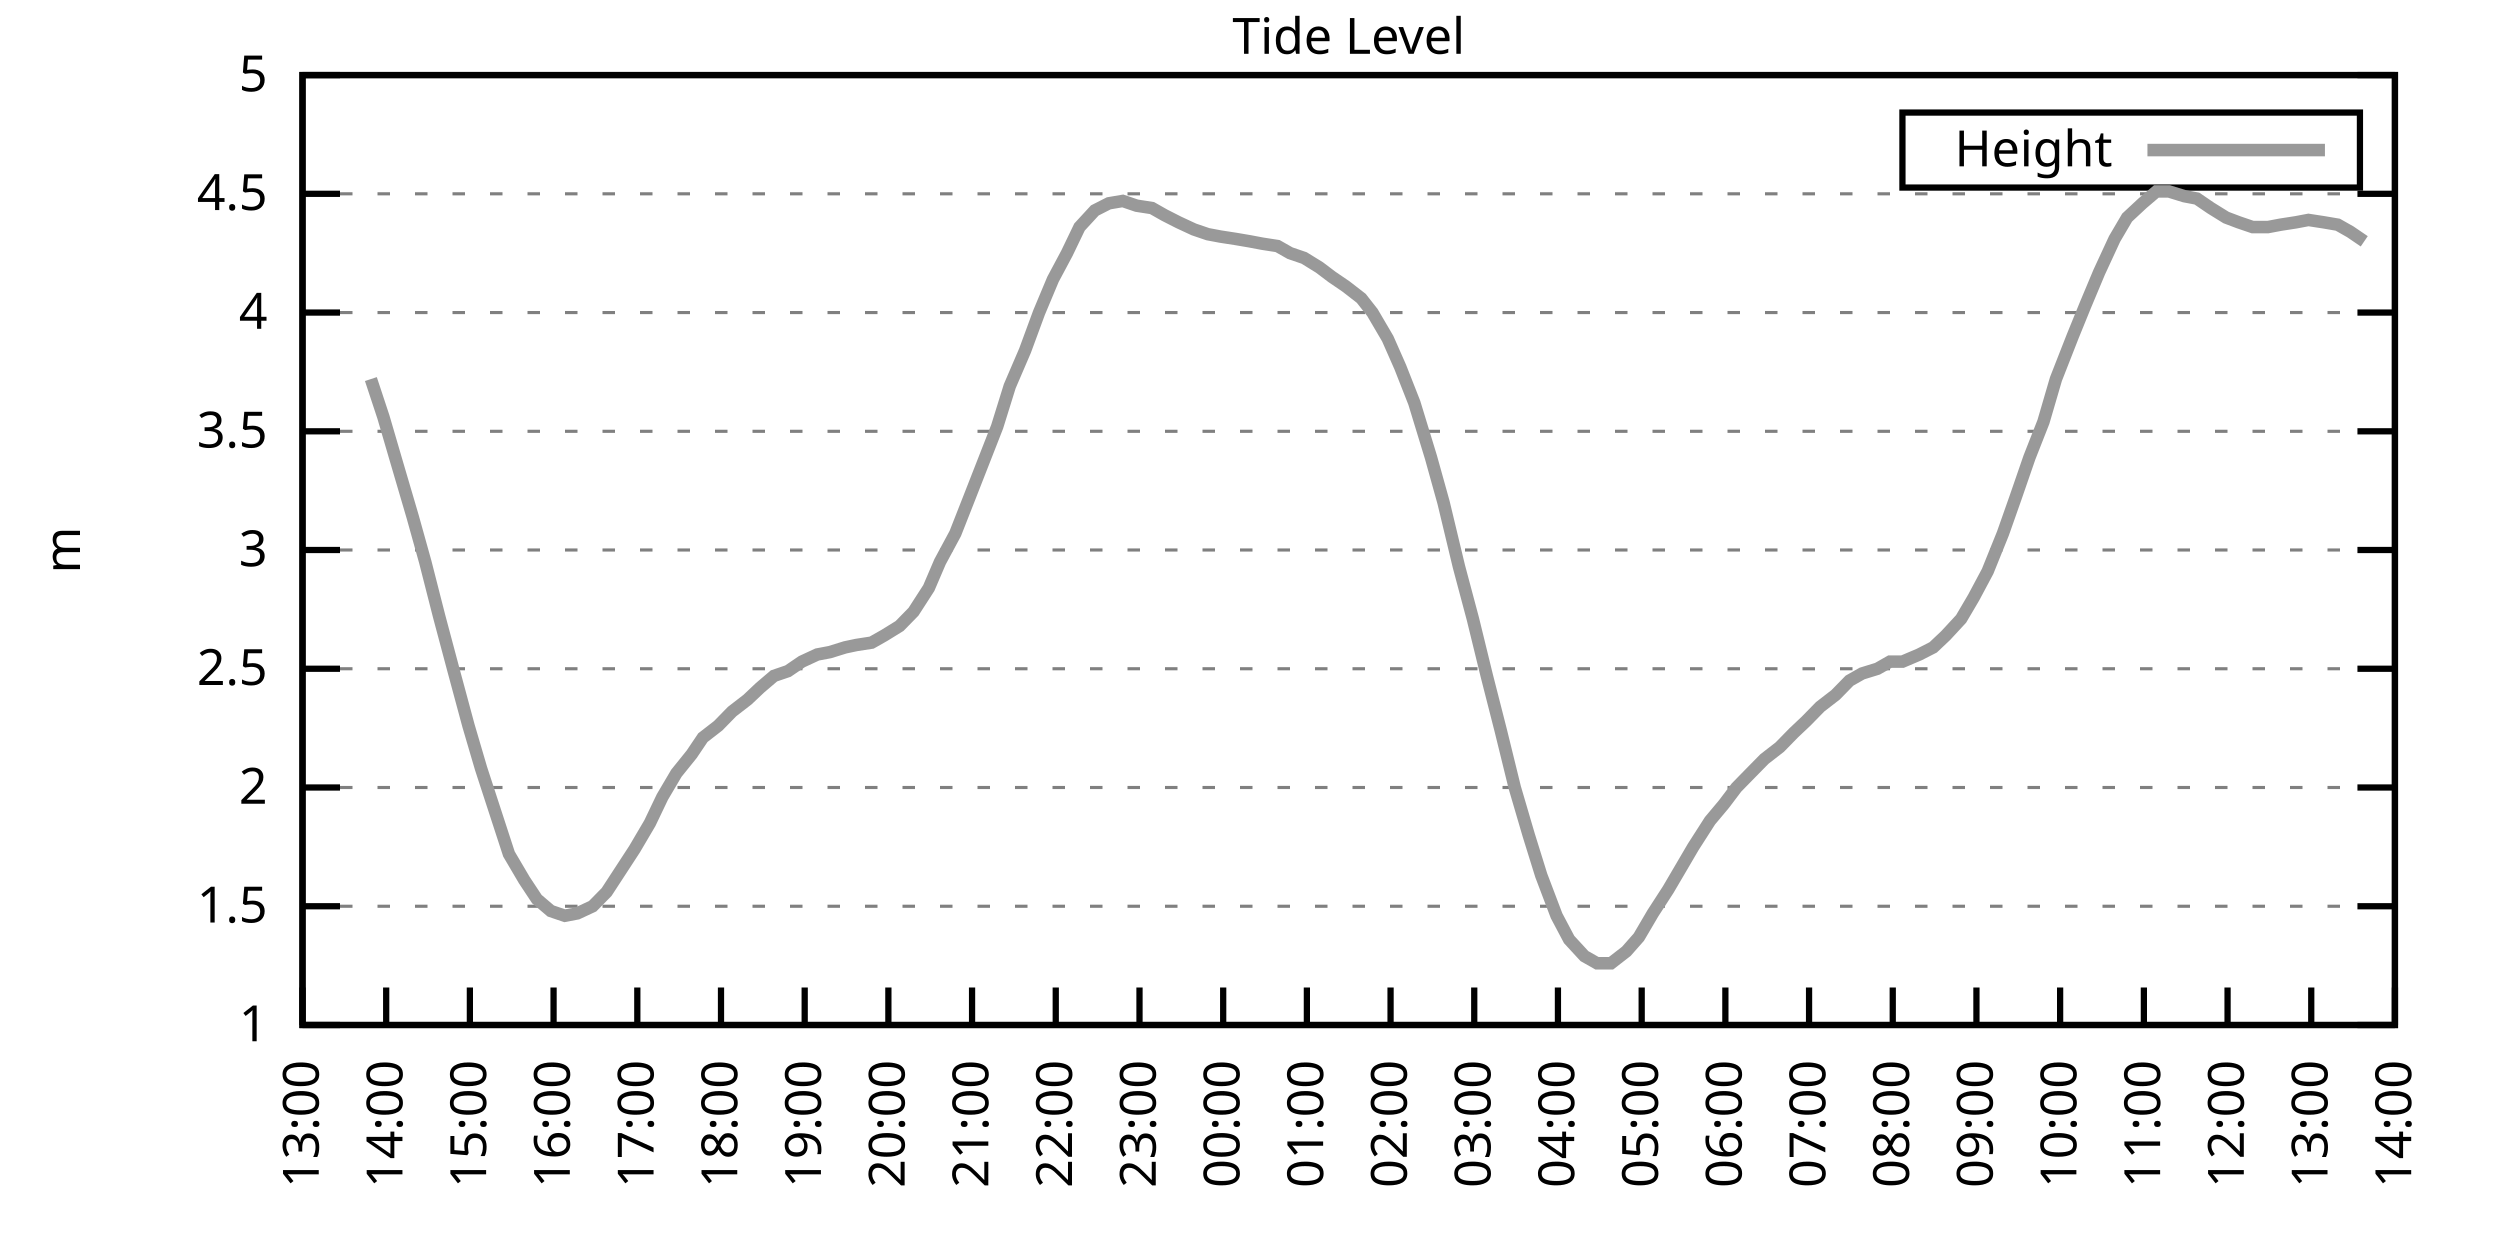
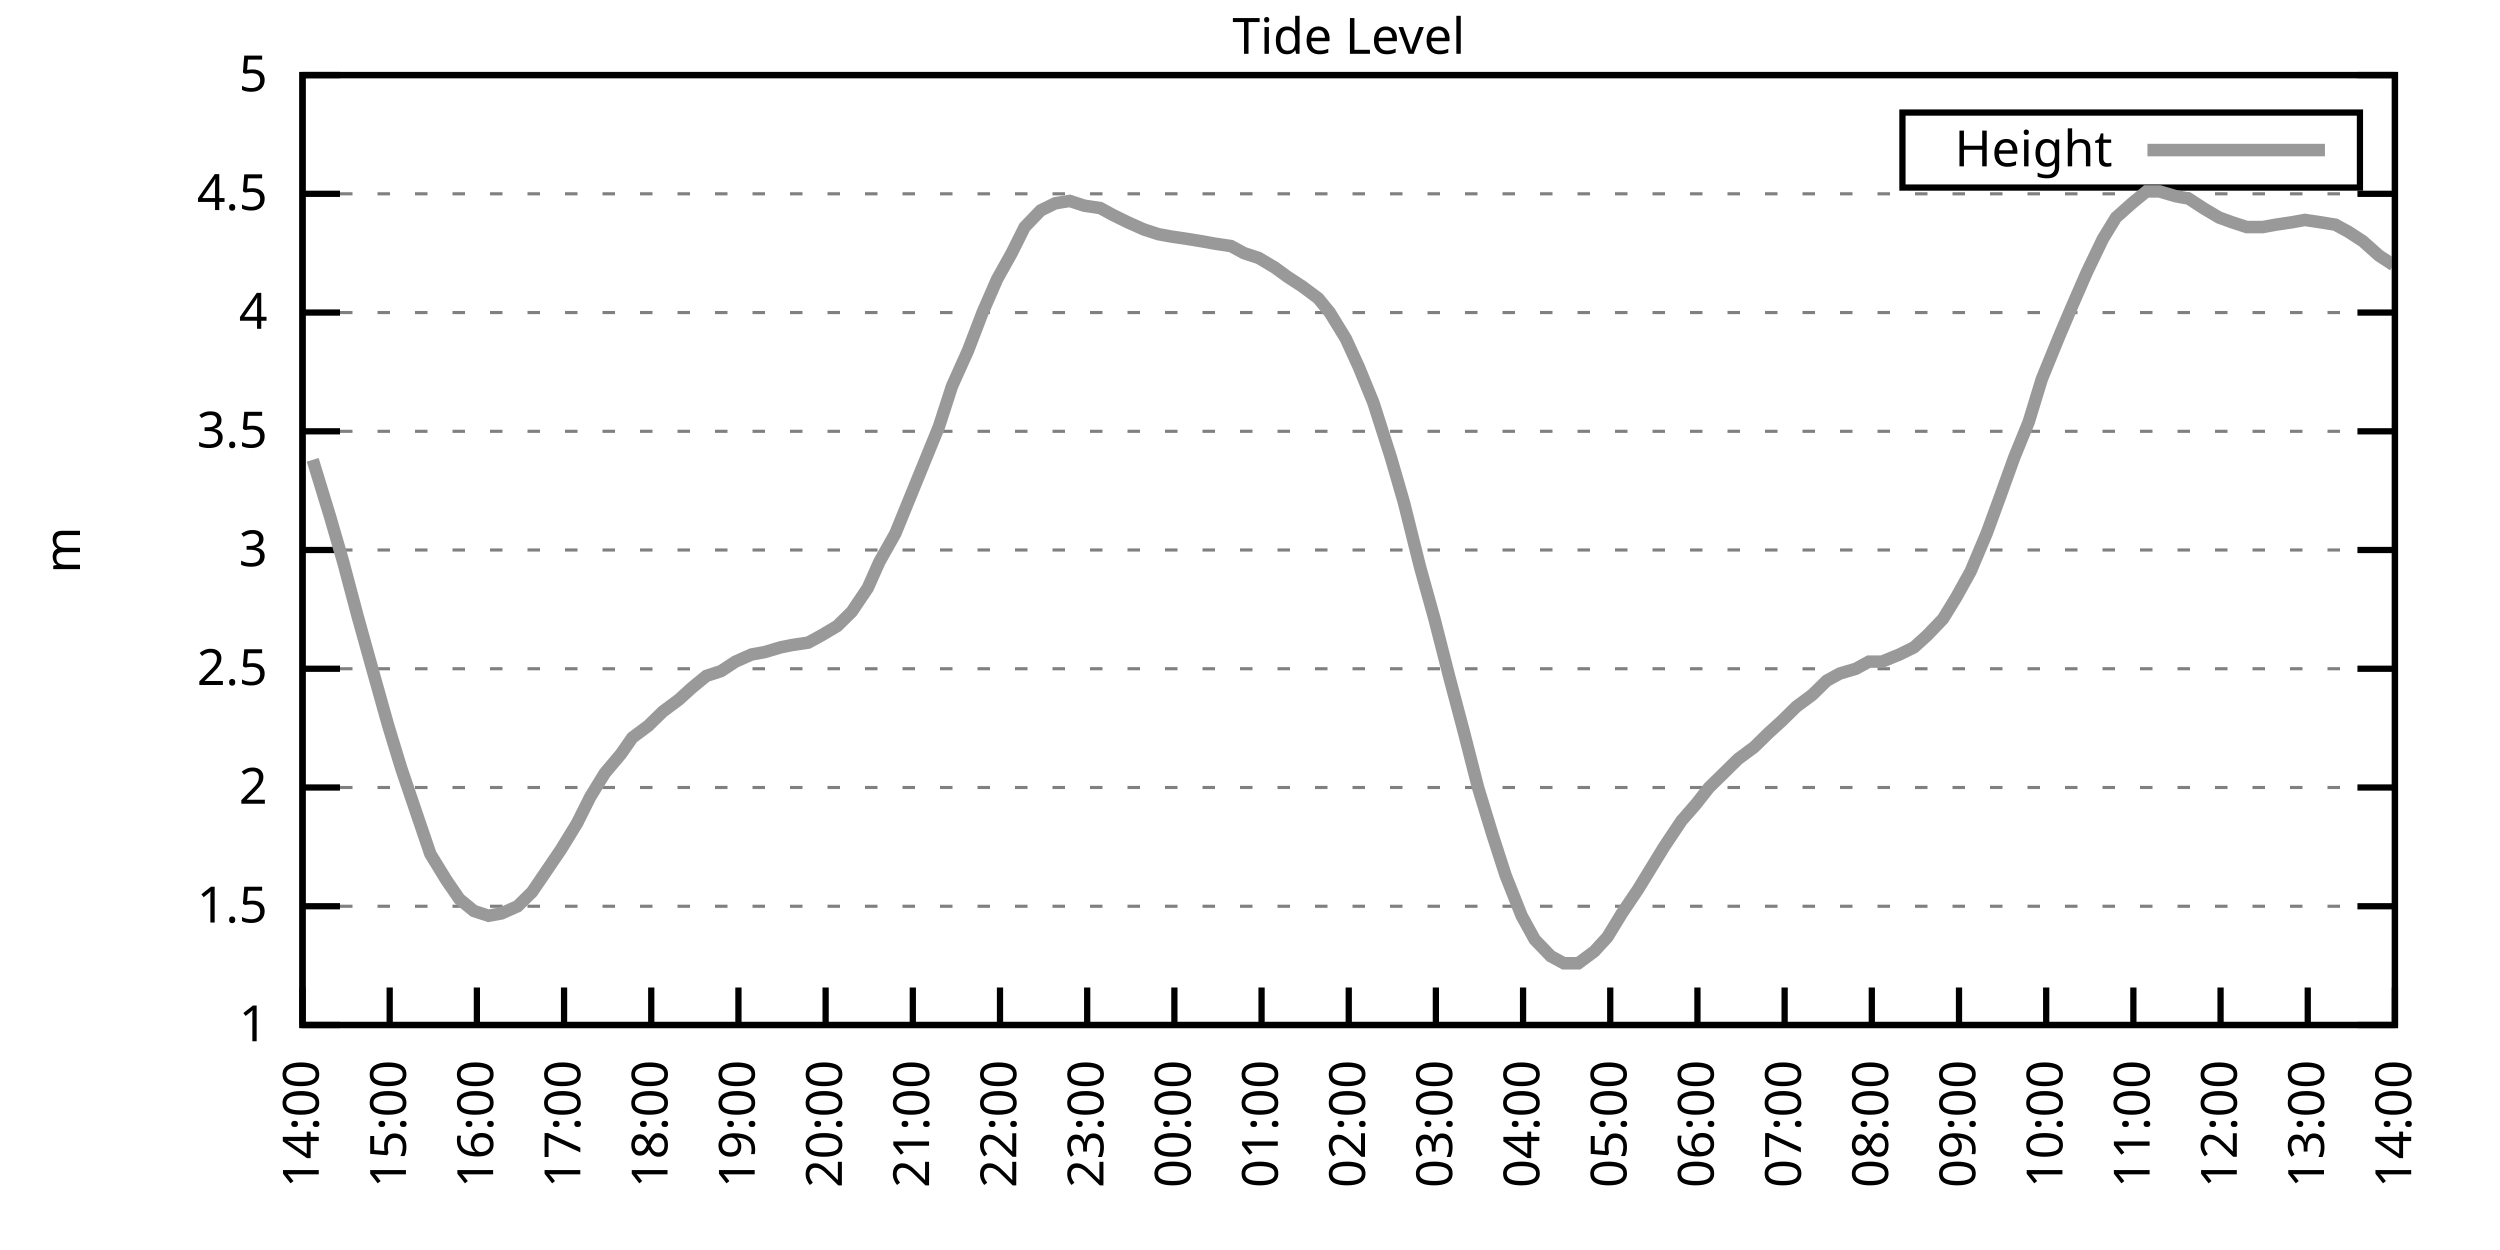
<svg xmlns="http://www.w3.org/2000/svg" xmlns:xlink="http://www.w3.org/1999/xlink" width="400" height="200" viewBox="0 0 400 200">
  <g id="gnuplot_canvas">
    <rect x="0" y="0" width="400" height="200" fill="none" />
    <defs>
      <circle id="gpDot" r="0.5" stroke-width="0.5" stroke="currentColor" />
      <path id="gpPt0" stroke-width="0.333" stroke="currentColor" d="M-1,0 h2 M0,-1 v2" />
      <path id="gpPt1" stroke-width="0.333" stroke="currentColor" d="M-1,-1 L1,1 M1,-1 L-1,1" />
      <path id="gpPt2" stroke-width="0.333" stroke="currentColor" d="M-1,0 L1,0 M0,-1 L0,1 M-1,-1 L1,1 M-1,1 L1,-1" />
      <rect id="gpPt3" stroke-width="0.333" stroke="currentColor" x="-1" y="-1" width="2" height="2" />
      <rect id="gpPt4" stroke-width="0.333" stroke="currentColor" fill="currentColor" x="-1" y="-1" width="2" height="2" />
      <circle id="gpPt5" stroke-width="0.333" stroke="currentColor" cx="0" cy="0" r="1" />
      <use xlink:href="#gpPt5" id="gpPt6" fill="currentColor" stroke="none" />
      <path id="gpPt7" stroke-width="0.333" stroke="currentColor" d="M0,-1.33 L-1.33,0.67 L1.33,0.67 z" />
      <use xlink:href="#gpPt7" id="gpPt8" fill="currentColor" stroke="none" />
      <use xlink:href="#gpPt7" id="gpPt9" stroke="currentColor" transform="rotate(180)" />
      <use xlink:href="#gpPt9" id="gpPt10" fill="currentColor" stroke="none" />
      <use xlink:href="#gpPt3" id="gpPt11" stroke="currentColor" transform="rotate(45)" />
      <use xlink:href="#gpPt11" id="gpPt12" fill="currentColor" stroke="none" />
      <path id="gpPt13" stroke-width="0.333" stroke="currentColor" d="M0,1.330 L1.265,0.411 L0.782,-1.067 L-0.782,-1.076 L-1.265,0.411 z" />
      <use xlink:href="#gpPt13" id="gpPt14" fill="currentColor" stroke="none" />
      <filter id="textbox" filterUnits="objectBoundingBox" x="0" y="0" height="1" width="1">
        <feFlood flood-color="white" flood-opacity="1" result="bgnd" />
        <feComposite in="SourceGraphic" in2="bgnd" operator="atop" />
      </filter>
      <filter id="greybox" filterUnits="objectBoundingBox" x="0" y="0" height="1" width="1">
        <feFlood flood-color="lightgrey" flood-opacity="1" result="grey" />
        <feComposite in="SourceGraphic" in2="grey" operator="atop" />
      </filter>
    </defs>
    <g fill="none" color="white" stroke="currentColor" stroke-width="1.00" stroke-linecap="butt" stroke-linejoin="miter">
</g>
    <g fill="none" color="black" stroke="currentColor" stroke-width="1.00" stroke-linecap="butt" stroke-linejoin="miter">
      <g stroke="none" shape-rendering="crispEdges">
        <polygon fill="rgb(255, 255, 255)" points="48.40,164.00 383.18,164.00 383.18,12.02 48.40,12.02 " />
      </g>
    </g>
    <g fill="none" color="black" stroke="currentColor" stroke-width="1.00" stroke-linecap="butt" stroke-linejoin="miter">
</g>
    <g fill="none" color="black" stroke="black" stroke-width="0.50" stroke-linecap="butt" stroke-linejoin="miter">
</g>
    <g fill="none" color="gray" stroke="currentColor" stroke-width="0.50" stroke-linecap="butt" stroke-linejoin="miter">
      <path stroke="gray" stroke-dasharray="2,4" class="gridline" d="M48.40,164.00 L383.19,164.00  " />
    </g>
    <g fill="none" color="gray" stroke="gray" stroke-width="1.00" stroke-linecap="butt" stroke-linejoin="miter">
</g>
    <g fill="none" color="black" stroke="currentColor" stroke-width="1.00" stroke-linecap="butt" stroke-linejoin="miter">
      <path stroke="black" d="M48.40,164.00 L54.40,164.00 M383.19,164.00 L377.19,164.00  " />
      <g transform="translate(42.80,166.60)" stroke="none" fill="black" font-family="Sans" font-size="8.00" text-anchor="end">
        <text>
          <tspan font-family="Sans"> 1</tspan>
        </text>
      </g>
    </g>
    <g fill="none" color="black" stroke="currentColor" stroke-width="1.00" stroke-linecap="butt" stroke-linejoin="miter">
</g>
    <g fill="none" color="black" stroke="black" stroke-width="0.50" stroke-linecap="butt" stroke-linejoin="miter">
</g>
    <g fill="none" color="gray" stroke="currentColor" stroke-width="0.50" stroke-linecap="butt" stroke-linejoin="miter">
      <path stroke="gray" stroke-dasharray="2,4" class="gridline" d="M48.40,145.00 L383.19,145.00  " />
    </g>
    <g fill="none" color="gray" stroke="gray" stroke-width="1.00" stroke-linecap="butt" stroke-linejoin="miter">
</g>
    <g fill="none" color="black" stroke="currentColor" stroke-width="1.00" stroke-linecap="butt" stroke-linejoin="miter">
      <path stroke="black" d="M48.40,145.00 L54.40,145.00 M383.19,145.00 L377.19,145.00  " />
      <g transform="translate(42.80,147.60)" stroke="none" fill="black" font-family="Sans" font-size="8.00" text-anchor="end">
        <text>
          <tspan font-family="Sans"> 1.5</tspan>
        </text>
      </g>
    </g>
    <g fill="none" color="black" stroke="currentColor" stroke-width="1.00" stroke-linecap="butt" stroke-linejoin="miter">
</g>
    <g fill="none" color="black" stroke="black" stroke-width="0.50" stroke-linecap="butt" stroke-linejoin="miter">
</g>
    <g fill="none" color="gray" stroke="currentColor" stroke-width="0.50" stroke-linecap="butt" stroke-linejoin="miter">
      <path stroke="gray" stroke-dasharray="2,4" class="gridline" d="M48.40,126.00 L383.19,126.00  " />
    </g>
    <g fill="none" color="gray" stroke="gray" stroke-width="1.00" stroke-linecap="butt" stroke-linejoin="miter">
</g>
    <g fill="none" color="black" stroke="currentColor" stroke-width="1.00" stroke-linecap="butt" stroke-linejoin="miter">
      <path stroke="black" d="M48.40,126.00 L54.40,126.00 M383.19,126.00 L377.19,126.00  " />
      <g transform="translate(42.80,128.60)" stroke="none" fill="black" font-family="Sans" font-size="8.00" text-anchor="end">
        <text>
          <tspan font-family="Sans"> 2</tspan>
        </text>
      </g>
    </g>
    <g fill="none" color="black" stroke="currentColor" stroke-width="1.00" stroke-linecap="butt" stroke-linejoin="miter">
</g>
    <g fill="none" color="black" stroke="black" stroke-width="0.50" stroke-linecap="butt" stroke-linejoin="miter">
</g>
    <g fill="none" color="gray" stroke="currentColor" stroke-width="0.50" stroke-linecap="butt" stroke-linejoin="miter">
      <path stroke="gray" stroke-dasharray="2,4" class="gridline" d="M48.40,107.00 L383.19,107.00  " />
    </g>
    <g fill="none" color="gray" stroke="gray" stroke-width="1.00" stroke-linecap="butt" stroke-linejoin="miter">
</g>
    <g fill="none" color="black" stroke="currentColor" stroke-width="1.00" stroke-linecap="butt" stroke-linejoin="miter">
      <path stroke="black" d="M48.40,107.00 L54.40,107.00 M383.19,107.00 L377.19,107.00  " />
      <g transform="translate(42.80,109.60)" stroke="none" fill="black" font-family="Sans" font-size="8.00" text-anchor="end">
        <text>
          <tspan font-family="Sans"> 2.5</tspan>
        </text>
      </g>
    </g>
    <g fill="none" color="black" stroke="currentColor" stroke-width="1.00" stroke-linecap="butt" stroke-linejoin="miter">
</g>
    <g fill="none" color="black" stroke="black" stroke-width="0.50" stroke-linecap="butt" stroke-linejoin="miter">
</g>
    <g fill="none" color="gray" stroke="currentColor" stroke-width="0.50" stroke-linecap="butt" stroke-linejoin="miter">
      <path stroke="gray" stroke-dasharray="2,4" class="gridline" d="M48.40,88.00 L383.19,88.00  " />
    </g>
    <g fill="none" color="gray" stroke="gray" stroke-width="1.00" stroke-linecap="butt" stroke-linejoin="miter">
</g>
    <g fill="none" color="black" stroke="currentColor" stroke-width="1.00" stroke-linecap="butt" stroke-linejoin="miter">
      <path stroke="black" d="M48.40,88.00 L54.40,88.00 M383.19,88.00 L377.19,88.00  " />
      <g transform="translate(42.80,90.60)" stroke="none" fill="black" font-family="Sans" font-size="8.00" text-anchor="end">
        <text>
          <tspan font-family="Sans"> 3</tspan>
        </text>
      </g>
    </g>
    <g fill="none" color="black" stroke="currentColor" stroke-width="1.00" stroke-linecap="butt" stroke-linejoin="miter">
</g>
    <g fill="none" color="black" stroke="black" stroke-width="0.50" stroke-linecap="butt" stroke-linejoin="miter">
</g>
    <g fill="none" color="gray" stroke="currentColor" stroke-width="0.50" stroke-linecap="butt" stroke-linejoin="miter">
      <path stroke="gray" stroke-dasharray="2,4" class="gridline" d="M48.40,69.01 L383.19,69.01  " />
    </g>
    <g fill="none" color="gray" stroke="gray" stroke-width="1.00" stroke-linecap="butt" stroke-linejoin="miter">
</g>
    <g fill="none" color="black" stroke="currentColor" stroke-width="1.00" stroke-linecap="butt" stroke-linejoin="miter">
      <path stroke="black" d="M48.40,69.01 L54.40,69.01 M383.19,69.01 L377.19,69.01  " />
      <g transform="translate(42.80,71.61)" stroke="none" fill="black" font-family="Sans" font-size="8.00" text-anchor="end">
        <text>
          <tspan font-family="Sans"> 3.5</tspan>
        </text>
      </g>
    </g>
    <g fill="none" color="black" stroke="currentColor" stroke-width="1.00" stroke-linecap="butt" stroke-linejoin="miter">
</g>
    <g fill="none" color="black" stroke="black" stroke-width="0.50" stroke-linecap="butt" stroke-linejoin="miter">
</g>
    <g fill="none" color="gray" stroke="currentColor" stroke-width="0.50" stroke-linecap="butt" stroke-linejoin="miter">
      <path stroke="gray" stroke-dasharray="2,4" class="gridline" d="M48.40,50.01 L383.19,50.01  " />
    </g>
    <g fill="none" color="gray" stroke="gray" stroke-width="1.00" stroke-linecap="butt" stroke-linejoin="miter">
</g>
    <g fill="none" color="black" stroke="currentColor" stroke-width="1.00" stroke-linecap="butt" stroke-linejoin="miter">
      <path stroke="black" d="M48.40,50.01 L54.40,50.01 M383.19,50.01 L377.19,50.01  " />
      <g transform="translate(42.80,52.61)" stroke="none" fill="black" font-family="Sans" font-size="8.00" text-anchor="end">
        <text>
          <tspan font-family="Sans"> 4</tspan>
        </text>
      </g>
    </g>
    <g fill="none" color="black" stroke="currentColor" stroke-width="1.00" stroke-linecap="butt" stroke-linejoin="miter">
</g>
    <g fill="none" color="black" stroke="black" stroke-width="0.50" stroke-linecap="butt" stroke-linejoin="miter">
</g>
    <g fill="none" color="gray" stroke="currentColor" stroke-width="0.50" stroke-linecap="butt" stroke-linejoin="miter">
      <path stroke="gray" stroke-dasharray="2,4" class="gridline" d="M48.40,31.01 L383.19,31.01  " />
    </g>
    <g fill="none" color="gray" stroke="gray" stroke-width="1.00" stroke-linecap="butt" stroke-linejoin="miter">
</g>
    <g fill="none" color="black" stroke="currentColor" stroke-width="1.00" stroke-linecap="butt" stroke-linejoin="miter">
      <path stroke="black" d="M48.40,31.01 L54.40,31.01 M383.19,31.01 L377.19,31.01  " />
      <g transform="translate(42.80,33.61)" stroke="none" fill="black" font-family="Sans" font-size="8.00" text-anchor="end">
        <text>
          <tspan font-family="Sans"> 4.5</tspan>
        </text>
      </g>
    </g>
    <g fill="none" color="black" stroke="currentColor" stroke-width="1.00" stroke-linecap="butt" stroke-linejoin="miter">
</g>
    <g fill="none" color="black" stroke="black" stroke-width="0.50" stroke-linecap="butt" stroke-linejoin="miter">
</g>
    <g fill="none" color="gray" stroke="currentColor" stroke-width="0.50" stroke-linecap="butt" stroke-linejoin="miter">
      <path stroke="gray" stroke-dasharray="2,4" class="gridline" d="M48.40,12.01 L383.19,12.01  " />
    </g>
    <g fill="none" color="gray" stroke="gray" stroke-width="1.00" stroke-linecap="butt" stroke-linejoin="miter">
</g>
    <g fill="none" color="black" stroke="currentColor" stroke-width="1.00" stroke-linecap="butt" stroke-linejoin="miter">
      <path stroke="black" d="M48.40,12.01 L54.40,12.01 M383.19,12.01 L377.19,12.01  " />
      <g transform="translate(42.80,14.61)" stroke="none" fill="black" font-family="Sans" font-size="8.00" text-anchor="end">
        <text>
          <tspan font-family="Sans"> 5</tspan>
        </text>
      </g>
    </g>
    <g fill="none" color="black" stroke="currentColor" stroke-width="1.00" stroke-linecap="butt" stroke-linejoin="miter">
      <path stroke="black" d="M48.40,164.00 L48.40,158.00  " />
      <g transform="translate(51.00,169.60) rotate(270.00)" stroke="none" fill="black" font-family="Sans" font-size="8.00" text-anchor="end">
        <text>
-           <tspan font-family="Sans">13:00</tspan>
-         </text>
-       </g>
-     </g>
-     <g fill="none" color="black" stroke="currentColor" stroke-width="1.00" stroke-linecap="butt" stroke-linejoin="miter">
-       <path stroke="black" d="M61.79,164.00 L61.79,158.00  " />
-       <g transform="translate(64.39,169.60) rotate(270.00)" stroke="none" fill="black" font-family="Sans" font-size="8.00" text-anchor="end">
-         <text>
          <tspan font-family="Sans">14:00</tspan>
        </text>
      </g>
    </g>
    <g fill="none" color="black" stroke="currentColor" stroke-width="1.00" stroke-linecap="butt" stroke-linejoin="miter">
-       <path stroke="black" d="M75.18,164.00 L75.18,158.00  " />
-       <g transform="translate(77.78,169.60) rotate(270.00)" stroke="none" fill="black" font-family="Sans" font-size="8.00" text-anchor="end">
+       <path stroke="black" d="M62.35,164.00 L62.35,158.00  " />
+       <g transform="translate(64.95,169.60) rotate(270.00)" stroke="none" fill="black" font-family="Sans" font-size="8.00" text-anchor="end">
        <text>
          <tspan font-family="Sans">15:00</tspan>
        </text>
      </g>
    </g>
    <g fill="none" color="black" stroke="currentColor" stroke-width="1.00" stroke-linecap="butt" stroke-linejoin="miter">
-       <path stroke="black" d="M88.57,164.00 L88.57,158.00  " />
-       <g transform="translate(91.17,169.60) rotate(270.00)" stroke="none" fill="black" font-family="Sans" font-size="8.00" text-anchor="end">
+       <path stroke="black" d="M76.30,164.00 L76.30,158.00  " />
+       <g transform="translate(78.90,169.60) rotate(270.00)" stroke="none" fill="black" font-family="Sans" font-size="8.00" text-anchor="end">
        <text>
          <tspan font-family="Sans">16:00</tspan>
        </text>
      </g>
    </g>
    <g fill="none" color="black" stroke="currentColor" stroke-width="1.00" stroke-linecap="butt" stroke-linejoin="miter">
-       <path stroke="black" d="M101.97,164.00 L101.97,158.00  " />
-       <g transform="translate(104.57,169.60) rotate(270.00)" stroke="none" fill="black" font-family="Sans" font-size="8.00" text-anchor="end">
+       <path stroke="black" d="M90.25,164.00 L90.25,158.00  " />
+       <g transform="translate(92.85,169.60) rotate(270.00)" stroke="none" fill="black" font-family="Sans" font-size="8.00" text-anchor="end">
        <text>
          <tspan font-family="Sans">17:00</tspan>
        </text>
      </g>
    </g>
    <g fill="none" color="black" stroke="currentColor" stroke-width="1.00" stroke-linecap="butt" stroke-linejoin="miter">
-       <path stroke="black" d="M115.36,164.00 L115.36,158.00  " />
-       <g transform="translate(117.96,169.60) rotate(270.00)" stroke="none" fill="black" font-family="Sans" font-size="8.00" text-anchor="end">
+       <path stroke="black" d="M104.20,164.00 L104.20,158.00  " />
+       <g transform="translate(106.80,169.60) rotate(270.00)" stroke="none" fill="black" font-family="Sans" font-size="8.00" text-anchor="end">
        <text>
          <tspan font-family="Sans">18:00</tspan>
        </text>
      </g>
    </g>
    <g fill="none" color="black" stroke="currentColor" stroke-width="1.00" stroke-linecap="butt" stroke-linejoin="miter">
-       <path stroke="black" d="M128.75,164.00 L128.75,158.00  " />
-       <g transform="translate(131.35,169.60) rotate(270.00)" stroke="none" fill="black" font-family="Sans" font-size="8.00" text-anchor="end">
+       <path stroke="black" d="M118.15,164.00 L118.15,158.00  " />
+       <g transform="translate(120.75,169.60) rotate(270.00)" stroke="none" fill="black" font-family="Sans" font-size="8.00" text-anchor="end">
        <text>
          <tspan font-family="Sans">19:00</tspan>
        </text>
      </g>
    </g>
    <g fill="none" color="black" stroke="currentColor" stroke-width="1.00" stroke-linecap="butt" stroke-linejoin="miter">
-       <path stroke="black" d="M142.14,164.00 L142.14,158.00  " />
-       <g transform="translate(144.74,169.60) rotate(270.00)" stroke="none" fill="black" font-family="Sans" font-size="8.00" text-anchor="end">
+       <path stroke="black" d="M132.10,164.00 L132.10,158.00  " />
+       <g transform="translate(134.70,169.60) rotate(270.00)" stroke="none" fill="black" font-family="Sans" font-size="8.00" text-anchor="end">
        <text>
          <tspan font-family="Sans">20:00</tspan>
        </text>
      </g>
    </g>
    <g fill="none" color="black" stroke="currentColor" stroke-width="1.00" stroke-linecap="butt" stroke-linejoin="miter">
-       <path stroke="black" d="M155.53,164.00 L155.53,158.00  " />
-       <g transform="translate(158.13,169.60) rotate(270.00)" stroke="none" fill="black" font-family="Sans" font-size="8.00" text-anchor="end">
+       <path stroke="black" d="M146.05,164.00 L146.05,158.00  " />
+       <g transform="translate(148.65,169.60) rotate(270.00)" stroke="none" fill="black" font-family="Sans" font-size="8.00" text-anchor="end">
        <text>
          <tspan font-family="Sans">21:00</tspan>
        </text>
      </g>
    </g>
    <g fill="none" color="black" stroke="currentColor" stroke-width="1.00" stroke-linecap="butt" stroke-linejoin="miter">
-       <path stroke="black" d="M168.92,164.00 L168.92,158.00  " />
-       <g transform="translate(171.52,169.60) rotate(270.00)" stroke="none" fill="black" font-family="Sans" font-size="8.00" text-anchor="end">
+       <path stroke="black" d="M160.00,164.00 L160.00,158.00  " />
+       <g transform="translate(162.60,169.60) rotate(270.00)" stroke="none" fill="black" font-family="Sans" font-size="8.00" text-anchor="end">
        <text>
          <tspan font-family="Sans">22:00</tspan>
        </text>
      </g>
    </g>
    <g fill="none" color="black" stroke="currentColor" stroke-width="1.00" stroke-linecap="butt" stroke-linejoin="miter">
-       <path stroke="black" d="M182.32,164.00 L182.32,158.00  " />
-       <g transform="translate(184.92,169.60) rotate(270.00)" stroke="none" fill="black" font-family="Sans" font-size="8.00" text-anchor="end">
+       <path stroke="black" d="M173.95,164.00 L173.95,158.00  " />
+       <g transform="translate(176.55,169.60) rotate(270.00)" stroke="none" fill="black" font-family="Sans" font-size="8.00" text-anchor="end">
        <text>
          <tspan font-family="Sans">23:00</tspan>
        </text>
      </g>
    </g>
    <g fill="none" color="black" stroke="currentColor" stroke-width="1.00" stroke-linecap="butt" stroke-linejoin="miter">
-       <path stroke="black" d="M195.71,164.00 L195.71,158.00  " />
-       <g transform="translate(198.31,169.60) rotate(270.00)" stroke="none" fill="black" font-family="Sans" font-size="8.00" text-anchor="end">
+       <path stroke="black" d="M187.90,164.00 L187.90,158.00  " />
+       <g transform="translate(190.50,169.60) rotate(270.00)" stroke="none" fill="black" font-family="Sans" font-size="8.00" text-anchor="end">
        <text>
          <tspan font-family="Sans">00:00</tspan>
        </text>
      </g>
    </g>
    <g fill="none" color="black" stroke="currentColor" stroke-width="1.00" stroke-linecap="butt" stroke-linejoin="miter">
-       <path stroke="black" d="M209.10,164.00 L209.10,158.00  " />
-       <g transform="translate(211.70,169.60) rotate(270.00)" stroke="none" fill="black" font-family="Sans" font-size="8.00" text-anchor="end">
+       <path stroke="black" d="M201.85,164.00 L201.85,158.00  " />
+       <g transform="translate(204.45,169.60) rotate(270.00)" stroke="none" fill="black" font-family="Sans" font-size="8.00" text-anchor="end">
        <text>
          <tspan font-family="Sans">01:00</tspan>
        </text>
      </g>
    </g>
    <g fill="none" color="black" stroke="currentColor" stroke-width="1.00" stroke-linecap="butt" stroke-linejoin="miter">
-       <path stroke="black" d="M222.49,164.00 L222.49,158.00  " />
-       <g transform="translate(225.09,169.60) rotate(270.00)" stroke="none" fill="black" font-family="Sans" font-size="8.00" text-anchor="end">
+       <path stroke="black" d="M215.80,164.00 L215.80,158.00  " />
+       <g transform="translate(218.40,169.60) rotate(270.00)" stroke="none" fill="black" font-family="Sans" font-size="8.00" text-anchor="end">
        <text>
          <tspan font-family="Sans">02:00</tspan>
        </text>
      </g>
    </g>
    <g fill="none" color="black" stroke="currentColor" stroke-width="1.00" stroke-linecap="butt" stroke-linejoin="miter">
-       <path stroke="black" d="M235.88,164.00 L235.88,158.00  " />
-       <g transform="translate(238.48,169.60) rotate(270.00)" stroke="none" fill="black" font-family="Sans" font-size="8.00" text-anchor="end">
+       <path stroke="black" d="M229.74,164.00 L229.74,158.00  " />
+       <g transform="translate(232.34,169.60) rotate(270.00)" stroke="none" fill="black" font-family="Sans" font-size="8.00" text-anchor="end">
        <text>
          <tspan font-family="Sans">03:00</tspan>
        </text>
      </g>
    </g>
    <g fill="none" color="black" stroke="currentColor" stroke-width="1.00" stroke-linecap="butt" stroke-linejoin="miter">
-       <path stroke="black" d="M249.27,164.00 L249.27,158.00  " />
-       <g transform="translate(251.87,169.60) rotate(270.00)" stroke="none" fill="black" font-family="Sans" font-size="8.00" text-anchor="end">
+       <path stroke="black" d="M243.69,164.00 L243.69,158.00  " />
+       <g transform="translate(246.29,169.60) rotate(270.00)" stroke="none" fill="black" font-family="Sans" font-size="8.00" text-anchor="end">
        <text>
          <tspan font-family="Sans">04:00</tspan>
        </text>
      </g>
    </g>
    <g fill="none" color="black" stroke="currentColor" stroke-width="1.00" stroke-linecap="butt" stroke-linejoin="miter">
-       <path stroke="black" d="M262.67,164.00 L262.67,158.00  " />
-       <g transform="translate(265.27,169.60) rotate(270.00)" stroke="none" fill="black" font-family="Sans" font-size="8.00" text-anchor="end">
+       <path stroke="black" d="M257.64,164.00 L257.64,158.00  " />
+       <g transform="translate(260.24,169.60) rotate(270.00)" stroke="none" fill="black" font-family="Sans" font-size="8.00" text-anchor="end">
        <text>
          <tspan font-family="Sans">05:00</tspan>
        </text>
      </g>
    </g>
    <g fill="none" color="black" stroke="currentColor" stroke-width="1.00" stroke-linecap="butt" stroke-linejoin="miter">
-       <path stroke="black" d="M276.06,164.00 L276.06,158.00  " />
-       <g transform="translate(278.66,169.60) rotate(270.00)" stroke="none" fill="black" font-family="Sans" font-size="8.00" text-anchor="end">
+       <path stroke="black" d="M271.59,164.00 L271.59,158.00  " />
+       <g transform="translate(274.19,169.60) rotate(270.00)" stroke="none" fill="black" font-family="Sans" font-size="8.00" text-anchor="end">
        <text>
          <tspan font-family="Sans">06:00</tspan>
        </text>
      </g>
    </g>
    <g fill="none" color="black" stroke="currentColor" stroke-width="1.00" stroke-linecap="butt" stroke-linejoin="miter">
-       <path stroke="black" d="M289.45,164.00 L289.45,158.00  " />
-       <g transform="translate(292.05,169.60) rotate(270.00)" stroke="none" fill="black" font-family="Sans" font-size="8.00" text-anchor="end">
+       <path stroke="black" d="M285.54,164.00 L285.54,158.00  " />
+       <g transform="translate(288.14,169.60) rotate(270.00)" stroke="none" fill="black" font-family="Sans" font-size="8.00" text-anchor="end">
        <text>
          <tspan font-family="Sans">07:00</tspan>
        </text>
      </g>
    </g>
    <g fill="none" color="black" stroke="currentColor" stroke-width="1.00" stroke-linecap="butt" stroke-linejoin="miter">
-       <path stroke="black" d="M302.84,164.00 L302.84,158.00  " />
-       <g transform="translate(305.44,169.60) rotate(270.00)" stroke="none" fill="black" font-family="Sans" font-size="8.00" text-anchor="end">
+       <path stroke="black" d="M299.49,164.00 L299.49,158.00  " />
+       <g transform="translate(302.09,169.60) rotate(270.00)" stroke="none" fill="black" font-family="Sans" font-size="8.00" text-anchor="end">
        <text>
          <tspan font-family="Sans">08:00</tspan>
        </text>
      </g>
    </g>
    <g fill="none" color="black" stroke="currentColor" stroke-width="1.00" stroke-linecap="butt" stroke-linejoin="miter">
-       <path stroke="black" d="M316.23,164.00 L316.23,158.00  " />
-       <g transform="translate(318.83,169.60) rotate(270.00)" stroke="none" fill="black" font-family="Sans" font-size="8.00" text-anchor="end">
+       <path stroke="black" d="M313.44,164.00 L313.44,158.00  " />
+       <g transform="translate(316.04,169.60) rotate(270.00)" stroke="none" fill="black" font-family="Sans" font-size="8.00" text-anchor="end">
        <text>
          <tspan font-family="Sans">09:00</tspan>
        </text>
      </g>
    </g>
    <g fill="none" color="black" stroke="currentColor" stroke-width="1.00" stroke-linecap="butt" stroke-linejoin="miter">
-       <path stroke="black" d="M329.62,164.00 L329.62,158.00  " />
-       <g transform="translate(332.22,169.60) rotate(270.00)" stroke="none" fill="black" font-family="Sans" font-size="8.00" text-anchor="end">
+       <path stroke="black" d="M327.39,164.00 L327.39,158.00  " />
+       <g transform="translate(329.99,169.60) rotate(270.00)" stroke="none" fill="black" font-family="Sans" font-size="8.00" text-anchor="end">
        <text>
          <tspan font-family="Sans">10:00</tspan>
        </text>
      </g>
    </g>
    <g fill="none" color="black" stroke="currentColor" stroke-width="1.00" stroke-linecap="butt" stroke-linejoin="miter">
-       <path stroke="black" d="M343.02,164.00 L343.02,158.00  " />
-       <g transform="translate(345.62,169.60) rotate(270.00)" stroke="none" fill="black" font-family="Sans" font-size="8.00" text-anchor="end">
+       <path stroke="black" d="M341.34,164.00 L341.34,158.00  " />
+       <g transform="translate(343.94,169.60) rotate(270.00)" stroke="none" fill="black" font-family="Sans" font-size="8.00" text-anchor="end">
        <text>
          <tspan font-family="Sans">11:00</tspan>
        </text>
      </g>
    </g>
    <g fill="none" color="black" stroke="currentColor" stroke-width="1.00" stroke-linecap="butt" stroke-linejoin="miter">
-       <path stroke="black" d="M356.41,164.00 L356.41,158.00  " />
-       <g transform="translate(359.01,169.60) rotate(270.00)" stroke="none" fill="black" font-family="Sans" font-size="8.00" text-anchor="end">
+       <path stroke="black" d="M355.29,164.00 L355.29,158.00  " />
+       <g transform="translate(357.89,169.60) rotate(270.00)" stroke="none" fill="black" font-family="Sans" font-size="8.00" text-anchor="end">
        <text>
          <tspan font-family="Sans">12:00</tspan>
        </text>
      </g>
    </g>
    <g fill="none" color="black" stroke="currentColor" stroke-width="1.00" stroke-linecap="butt" stroke-linejoin="miter">
-       <path stroke="black" d="M369.80,164.00 L369.80,158.00  " />
-       <g transform="translate(372.40,169.60) rotate(270.00)" stroke="none" fill="black" font-family="Sans" font-size="8.00" text-anchor="end">
+       <path stroke="black" d="M369.24,164.00 L369.24,158.00  " />
+       <g transform="translate(371.84,169.60) rotate(270.00)" stroke="none" fill="black" font-family="Sans" font-size="8.00" text-anchor="end">
        <text>
          <tspan font-family="Sans">13:00</tspan>
        </text>
      </g>
    </g>
    <g fill="none" color="black" stroke="currentColor" stroke-width="1.00" stroke-linecap="butt" stroke-linejoin="miter">
      <path stroke="black" d="M383.19,164.00 L383.19,158.00  " />
      <g transform="translate(385.79,169.60) rotate(270.00)" stroke="none" fill="black" font-family="Sans" font-size="8.00" text-anchor="end">
        <text>
          <tspan font-family="Sans">14:00</tspan>
        </text>
      </g>
    </g>
    <g fill="none" color="black" stroke="currentColor" stroke-width="1.00" stroke-linecap="butt" stroke-linejoin="miter">
</g>
    <g fill="none" color="black" stroke="currentColor" stroke-width="1.00" stroke-linecap="butt" stroke-linejoin="miter">
      <path stroke="black" d="M48.40,12.01 L48.40,164.00 L383.19,164.00 L383.19,12.01 L48.40,12.01 Z  " />
    </g>
    <g fill="none" color="black" stroke="currentColor" stroke-width="1.00" stroke-linecap="butt" stroke-linejoin="miter">
</g>
    <g fill="none" color="black" stroke="currentColor" stroke-width="1.00" stroke-linecap="butt" stroke-linejoin="miter">
      <path stroke="black" d="M304.39,30.01 L304.39,18.01 L377.59,18.01 L377.59,30.01 L304.39,30.01 Z  " />
    </g>
    <g id="Tide_level_plot_1">
      <g fill="none" color="white" stroke="black" stroke-width="2.00" stroke-linecap="butt" stroke-linejoin="miter">
</g>
      <g fill="none" color="black" stroke="currentColor" stroke-width="2.00" stroke-linecap="butt" stroke-linejoin="miter">
        <g transform="translate(337.99,26.61)" stroke="none" fill="black" font-family="Sans" font-size="8.00" text-anchor="end">
          <text>
            <tspan font-family="Sans">Height</tspan>
          </text>
        </g>
      </g>
      <g fill="none" color="black" stroke="currentColor" stroke-width="2.00" stroke-linecap="butt" stroke-linejoin="miter">
-         <path stroke="rgb(153, 153, 153)" d="M343.59,24.01 L371.99,24.01 M59.34,60.65 L61.35,66.73 L63.35,73.57 L66.03,82.69 L68.04,89.90 L70.27,98.64   L72.50,107.00 L74.96,116.12 L76.97,122.96 L79.20,129.80 L81.43,136.64 L83.89,140.82 L85.90,143.86 L88.13,145.76   L90.36,146.52 L92.37,146.14 L94.82,145.00 L97.06,142.72 L99.29,139.30 L101.52,135.88 L103.98,131.70 L105.98,127.52   L108.22,123.72 L110.67,120.68 L112.46,118.02 L114.91,116.12 L117.14,113.84 L119.60,111.94 L121.61,110.04 L123.84,108.14   L126.07,107.38 L128.30,105.86 L130.76,104.72 L132.77,104.34 L135.22,103.58 L137.01,103.20 L139.46,102.82 L141.47,101.68   L143.93,100.16 L146.16,97.88 L148.61,94.08 L150.40,89.90 L152.85,85.35 L155.09,79.65 L159.55,68.25 L161.56,61.79   L164.01,56.09 L166.25,50.01 L168.48,44.69 L170.71,40.51 L172.72,36.33 L175.17,33.67 L177.41,32.53 L179.64,32.15   L181.87,32.91 L184.32,33.29 L186.33,34.43 L188.57,35.57 L191.02,36.71 L193.25,37.47 L195.26,37.85 L197.72,38.23   L199.95,38.61 L201.96,38.99 L204.41,39.37 L206.42,40.51 L208.65,41.27 L211.11,42.79 L213.12,44.31 L215.35,45.83   L217.80,47.73 L219.59,50.01 L222.04,54.19 L224.05,58.75 L226.29,64.45 L228.96,73.19 L230.97,80.41 L233.43,90.66   L235.66,99.02 L237.89,108.14 L240.12,116.88 L242.36,126.00 L244.59,133.60 L246.60,140.06 L249.05,146.52 L251.06,150.32   L253.51,152.98 L255.52,154.12 L257.76,154.12 L260.21,152.22 L262.22,149.94 L264.45,146.14 L266.91,142.34 L269.14,138.54   L270.92,135.50 L273.60,131.32 L275.83,128.66 L277.84,126.00 L280.07,123.72 L282.31,121.44 L284.76,119.54 L286.99,117.26   L289.00,115.36 L291.23,113.08 L293.69,111.18 L295.92,108.90 L297.93,107.76 L300.39,107.00 L302.39,105.86 L304.40,105.86   L307.08,104.72 L309.31,103.58 L311.32,101.68 L313.78,99.02 L315.79,95.60 L318.02,91.42 L320.47,85.35 L322.48,79.65   L324.71,73.19 L326.95,67.49 L328.95,60.65 L331.63,53.81 L333.64,48.87 L335.87,43.55 L338.33,38.23 L340.34,34.81   L342.79,32.53 L345.02,30.63 L347.03,30.63 L349.49,31.39 L351.50,31.77 L353.73,33.29 L356.18,34.81 L358.19,35.57   L360.42,36.33 L362.88,36.33 L364.89,35.95 L367.34,35.57 L369.35,35.19 L371.81,35.57 L374.04,35.95 L376.05,37.09   L378.28,38.61  " />
+         <path stroke="rgb(153, 153, 153)" d="M343.59,24.01 L371.99,24.01 M50.03,73.57 L52.82,82.69 L54.91,89.90 L57.23,98.64 L59.56,107.00 L62.12,116.12   L64.21,122.96 L66.53,129.80 L68.86,136.64 L71.42,140.82 L73.51,143.86 L75.83,145.76 L78.16,146.52 L80.25,146.14   L82.81,145.00 L85.13,142.72 L87.46,139.30 L89.78,135.88 L92.34,131.70 L94.43,127.52 L96.76,123.72 L99.32,120.68   L101.18,118.02 L103.73,116.12 L106.06,113.84 L108.62,111.94 L110.71,110.04 L113.03,108.14 L115.36,107.38 L117.68,105.86   L120.24,104.72 L122.33,104.34 L124.89,103.58 L126.75,103.20 L129.31,102.82 L131.40,101.68 L133.96,100.16 L136.28,97.88   L138.84,94.08 L140.70,89.90 L143.26,85.35 L145.58,79.65 L150.23,68.25 L152.32,61.79 L154.88,56.09 L157.21,50.01   L159.53,44.69 L161.86,40.51 L163.95,36.33 L166.51,33.67 L168.83,32.53 L171.16,32.15 L173.48,32.91 L176.04,33.29   L178.13,34.43 L180.46,35.57 L183.01,36.71 L185.34,37.47 L187.43,37.85 L189.99,38.23 L192.31,38.61 L194.41,38.99   L196.96,39.37 L199.06,40.51 L201.38,41.27 L203.94,42.79 L206.03,44.31 L208.36,45.83 L210.91,47.73 L212.77,50.01   L215.33,54.19 L217.42,58.75 L219.75,64.45 L222.54,73.19 L224.63,80.41 L227.19,90.66 L229.51,99.02 L231.84,108.14   L234.16,116.88 L236.49,126.00 L238.81,133.60 L240.90,140.06 L243.46,146.52 L245.55,150.32 L248.11,152.98 L250.20,154.12   L252.53,154.12 L255.09,152.22 L257.18,149.94 L259.50,146.14 L262.06,142.34 L264.39,138.54 L266.25,135.50 L269.04,131.32   L271.36,128.66 L273.45,126.00 L275.78,123.72 L278.10,121.44 L280.66,119.54 L282.99,117.26 L285.08,115.36 L287.40,113.08   L289.96,111.18 L292.29,108.90 L294.38,107.76 L296.94,107.00 L299.03,105.86 L301.12,105.86 L303.91,104.72 L306.23,103.58   L308.33,101.68 L310.88,99.02 L312.98,95.60 L315.30,91.42 L317.86,85.35 L319.95,79.65 L322.28,73.19 L324.60,67.49   L326.69,60.65 L329.48,53.81 L331.58,48.87 L333.90,43.55 L336.46,38.23 L338.55,34.81 L341.11,32.53 L343.43,30.63   L345.53,30.63 L348.08,31.39 L350.18,31.77 L352.50,33.29 L355.06,34.81 L357.15,35.57 L359.48,36.33 L362.03,36.33   L364.13,35.95 L366.68,35.57 L368.78,35.19 L371.33,35.57 L373.66,35.95 L375.75,37.09 L378.08,38.61 L380.63,40.89   L382.96,42.41  " />
      </g>
    </g>
    <g fill="none" color="black" stroke="currentColor" stroke-width="2.00" stroke-linecap="butt" stroke-linejoin="miter">
</g>
    <g fill="none" color="black" stroke="black" stroke-width="1.00" stroke-linecap="butt" stroke-linejoin="miter">
</g>
    <g fill="none" color="black" stroke="currentColor" stroke-width="1.00" stroke-linecap="butt" stroke-linejoin="miter">
      <path stroke="black" d="M48.40,12.01 L48.40,164.00 L383.19,164.00 L383.19,12.01 L48.40,12.01 Z  " />
      <g transform="translate(12.80,88.01) rotate(270.00)" stroke="none" fill="black" font-family="Sans" font-size="8.00" text-anchor="middle">
        <text>
          <tspan font-family="Sans">m</tspan>
        </text>
      </g>
    </g>
    <g fill="none" color="black" stroke="currentColor" stroke-width="1.00" stroke-linecap="butt" stroke-linejoin="miter">
</g>
    <g fill="none" color="black" stroke="currentColor" stroke-width="1.00" stroke-linecap="butt" stroke-linejoin="miter">
      <g transform="translate(215.79,8.61)" stroke="none" fill="black" font-family="Sans" font-size="8.00" text-anchor="middle">
        <text>
          <tspan font-family="Sans">Tide Level</tspan>
        </text>
      </g>
    </g>
    <g fill="none" color="black" stroke="currentColor" stroke-width="1.00" stroke-linecap="butt" stroke-linejoin="miter">
</g>
  </g>
</svg>
